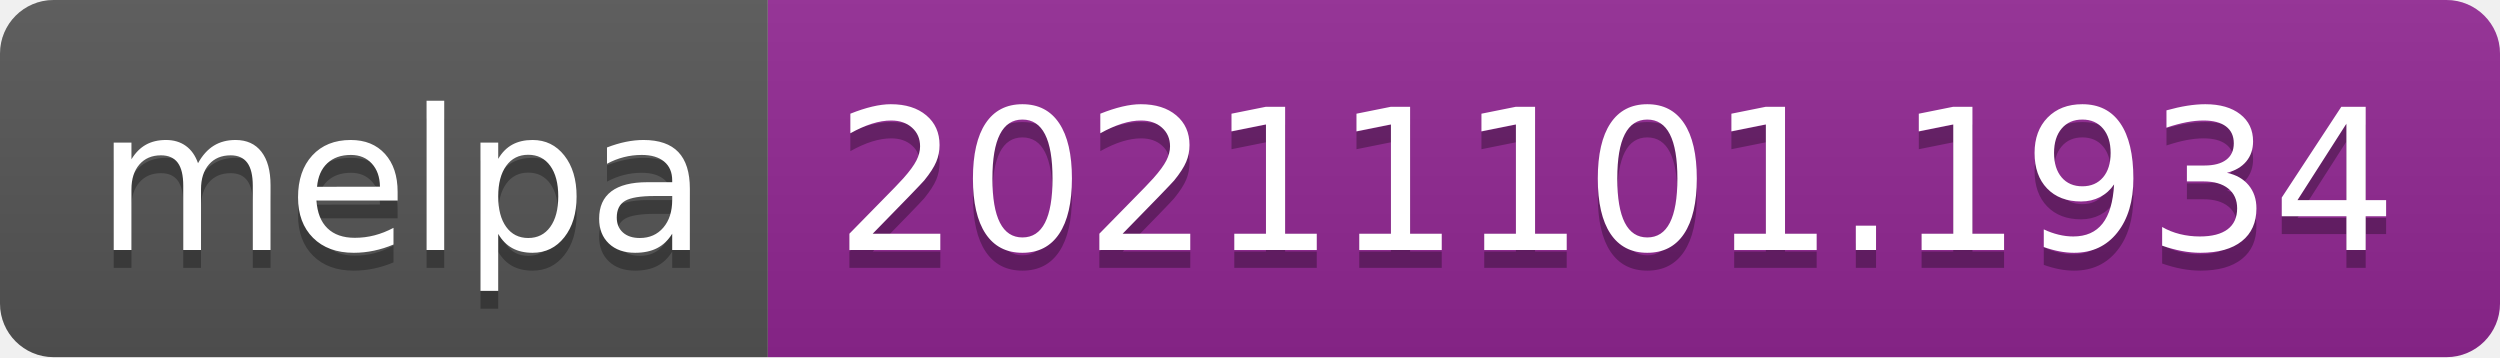
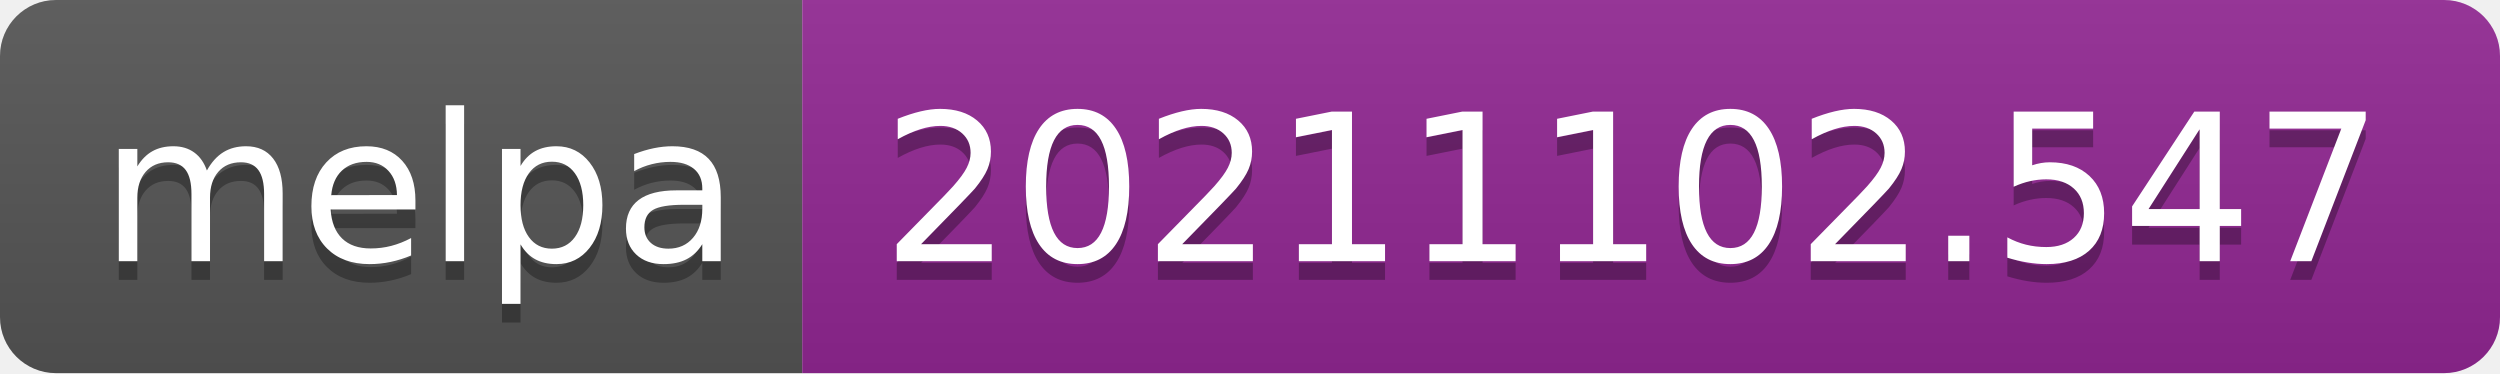
- <svg xmlns="http://www.w3.org/2000/svg" width="140" height="20" role="img" aria-label="melpa: 20211101.1934">
+ <svg xmlns="http://www.w3.org/2000/svg" width="134" height="20" role="img" aria-label="melpa: 20211102.547">
  <linearGradient id="s" x2="0" y2="100%">
    <stop offset="0" stop-color="#bbb" stop-opacity=".1" />
    <stop offset="1" stop-opacity=".1" />
  </linearGradient>
  <clipPath id="r">
-     <rect width="140" height="20" rx="3" fill="#fff" />
+     <rect width="134" height="20" rx="3" fill="#fff" />
  </clipPath>
  <g clip-path="url(#r)">
    <rect width="43" height="20" fill="#555" />
-     <rect x="43" width="97" height="20" fill="#922793" />
-     <rect width="140" height="20" fill="url(#s)" />
+     <rect x="43" width="91" height="20" fill="#922793" />
+     <rect width="134" height="20" fill="url(#s)" />
  </g>
  <g fill="#fff" text-anchor="middle" font-family="Verdana,Geneva,DejaVu Sans,sans-serif" text-rendering="geometricPrecision" font-size="110">
    <text aria-hidden="true" x="225" y="150" fill="#010101" fill-opacity=".3" transform="scale(.1)" textLength="330">melpa</text>
    <text x="225" y="140" transform="scale(.1)" fill="#fff" textLength="330">melpa</text>
-     <text aria-hidden="true" x="905" y="150" fill="#010101" fill-opacity=".3" transform="scale(.1)" textLength="870">20211101.1934</text>
-     <text x="905" y="140" transform="scale(.1)" fill="#fff" textLength="870">20211101.1934</text>
+     <text aria-hidden="true" x="875" y="150" fill="#010101" fill-opacity=".3" transform="scale(.1)" textLength="810">20211102.547</text>
+     <text x="875" y="140" transform="scale(.1)" fill="#fff" textLength="810">20211102.547</text>
  </g>
</svg>
